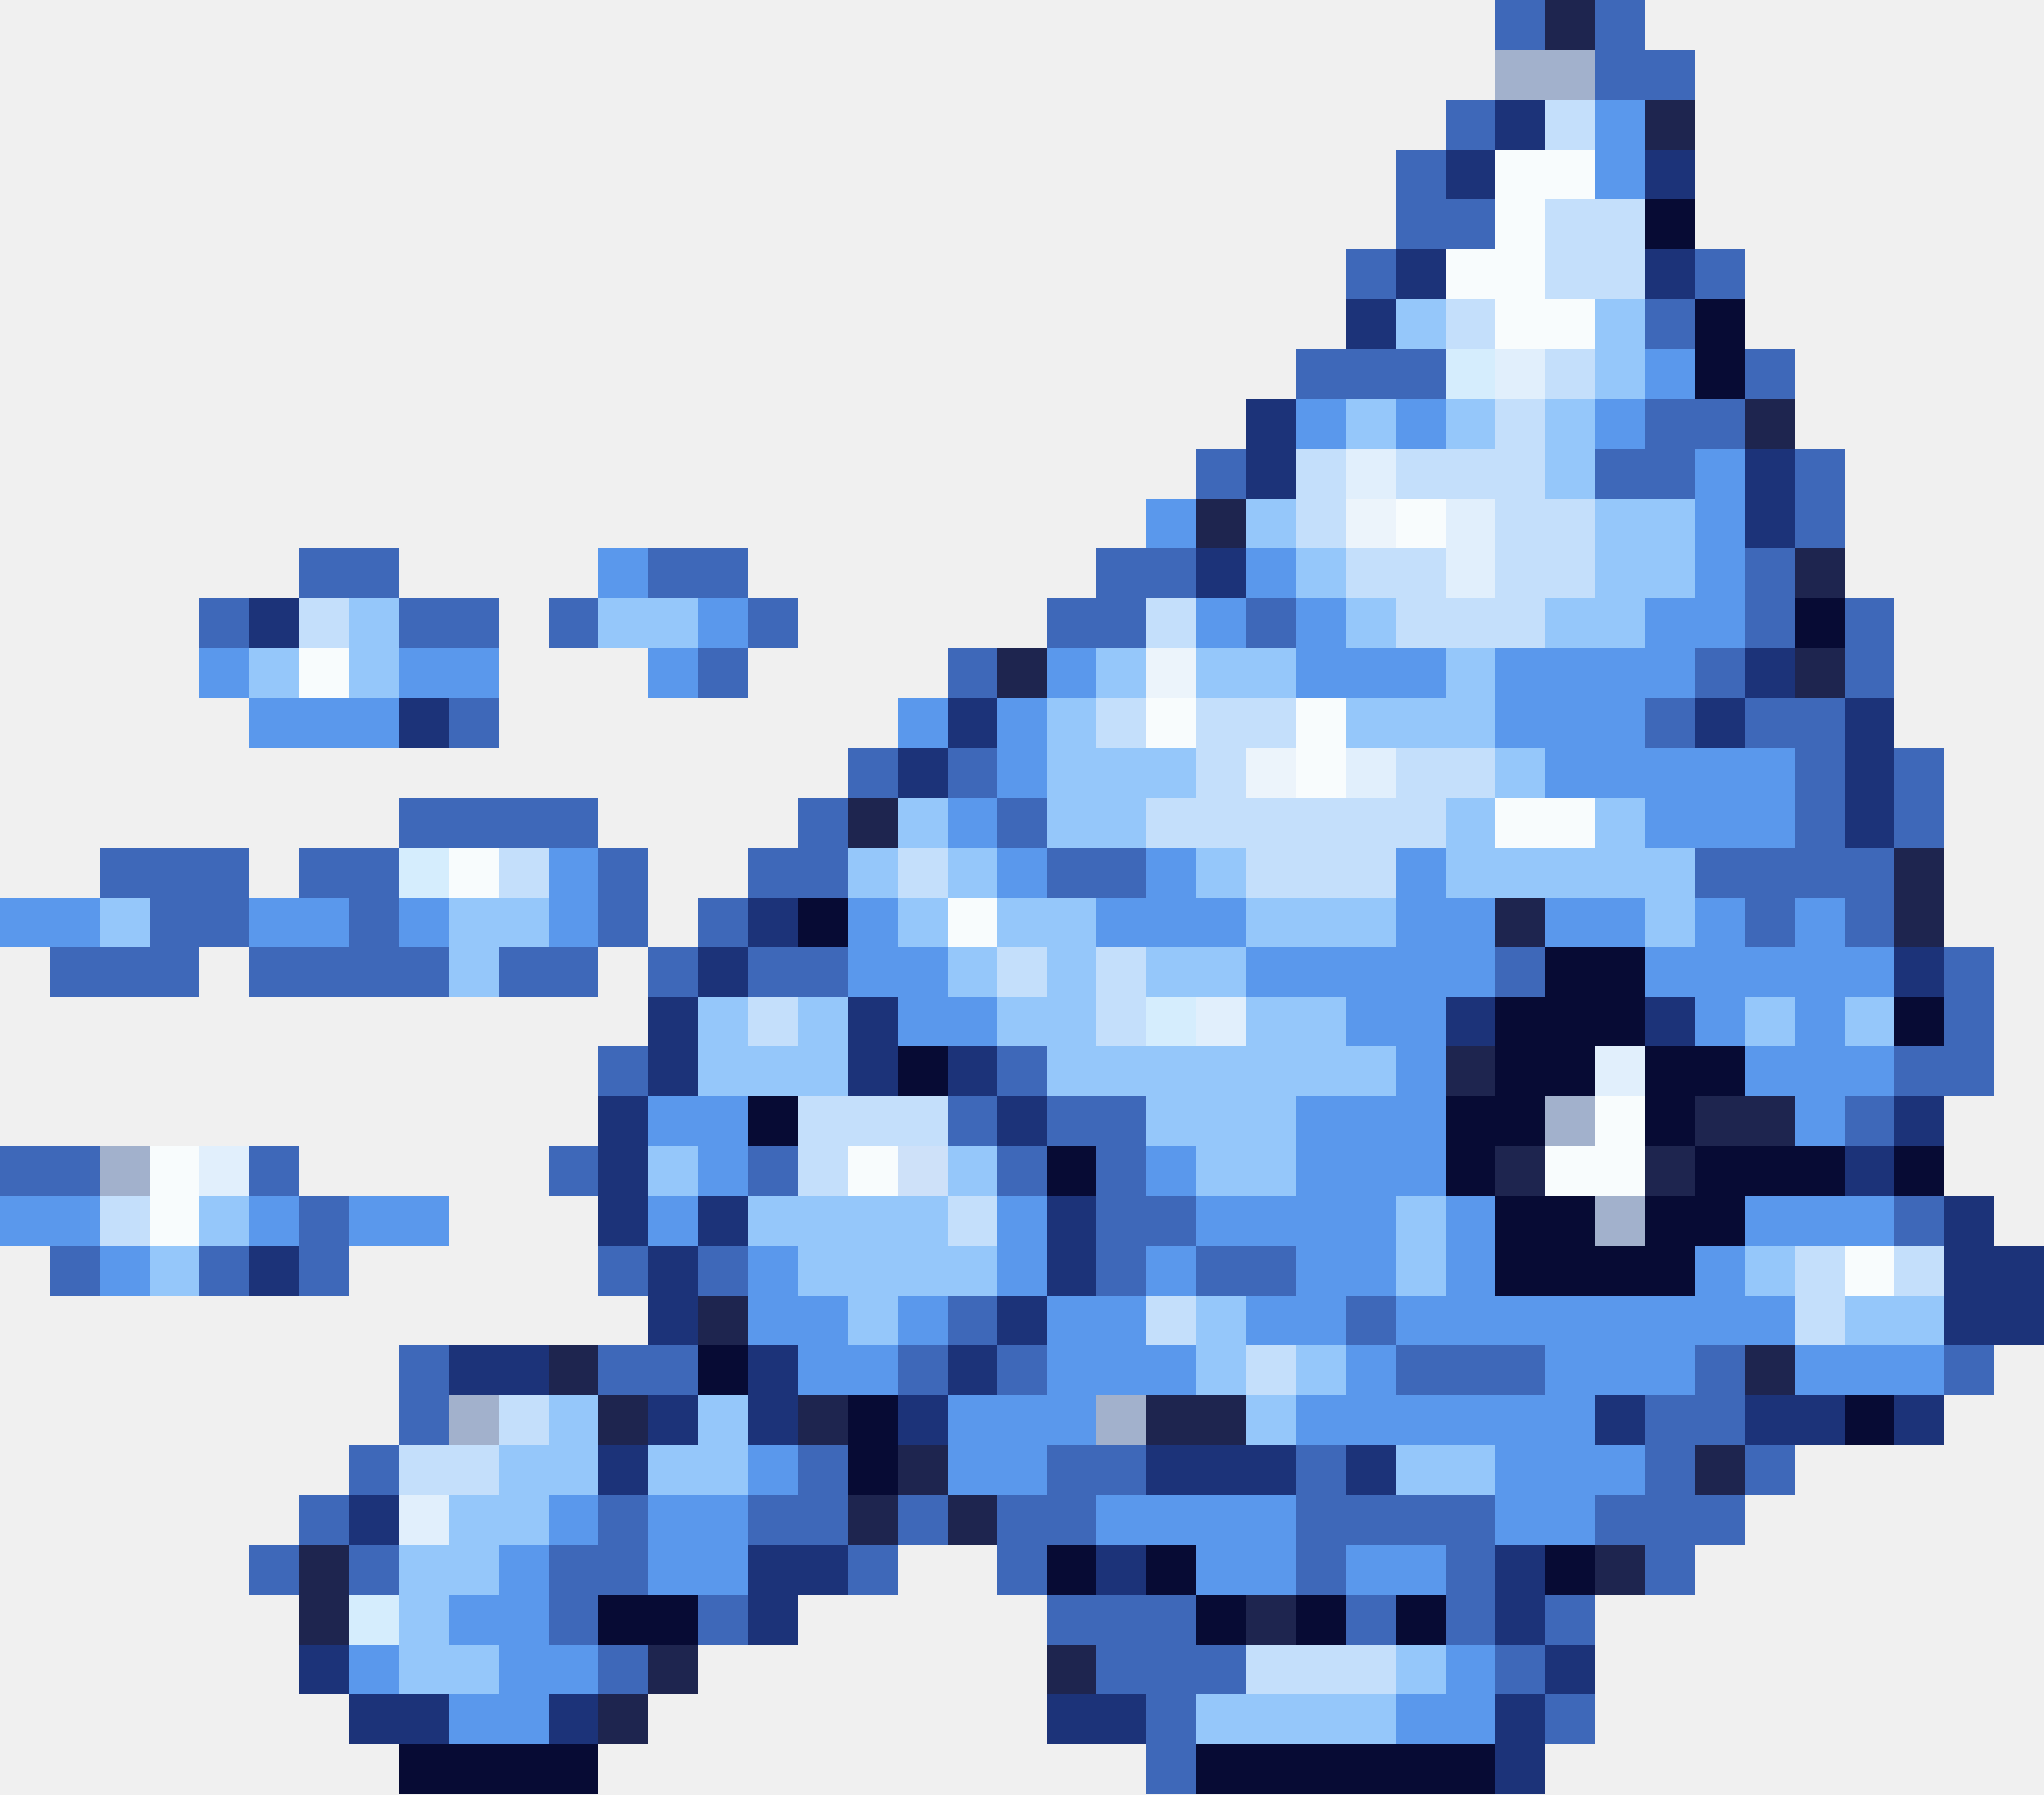
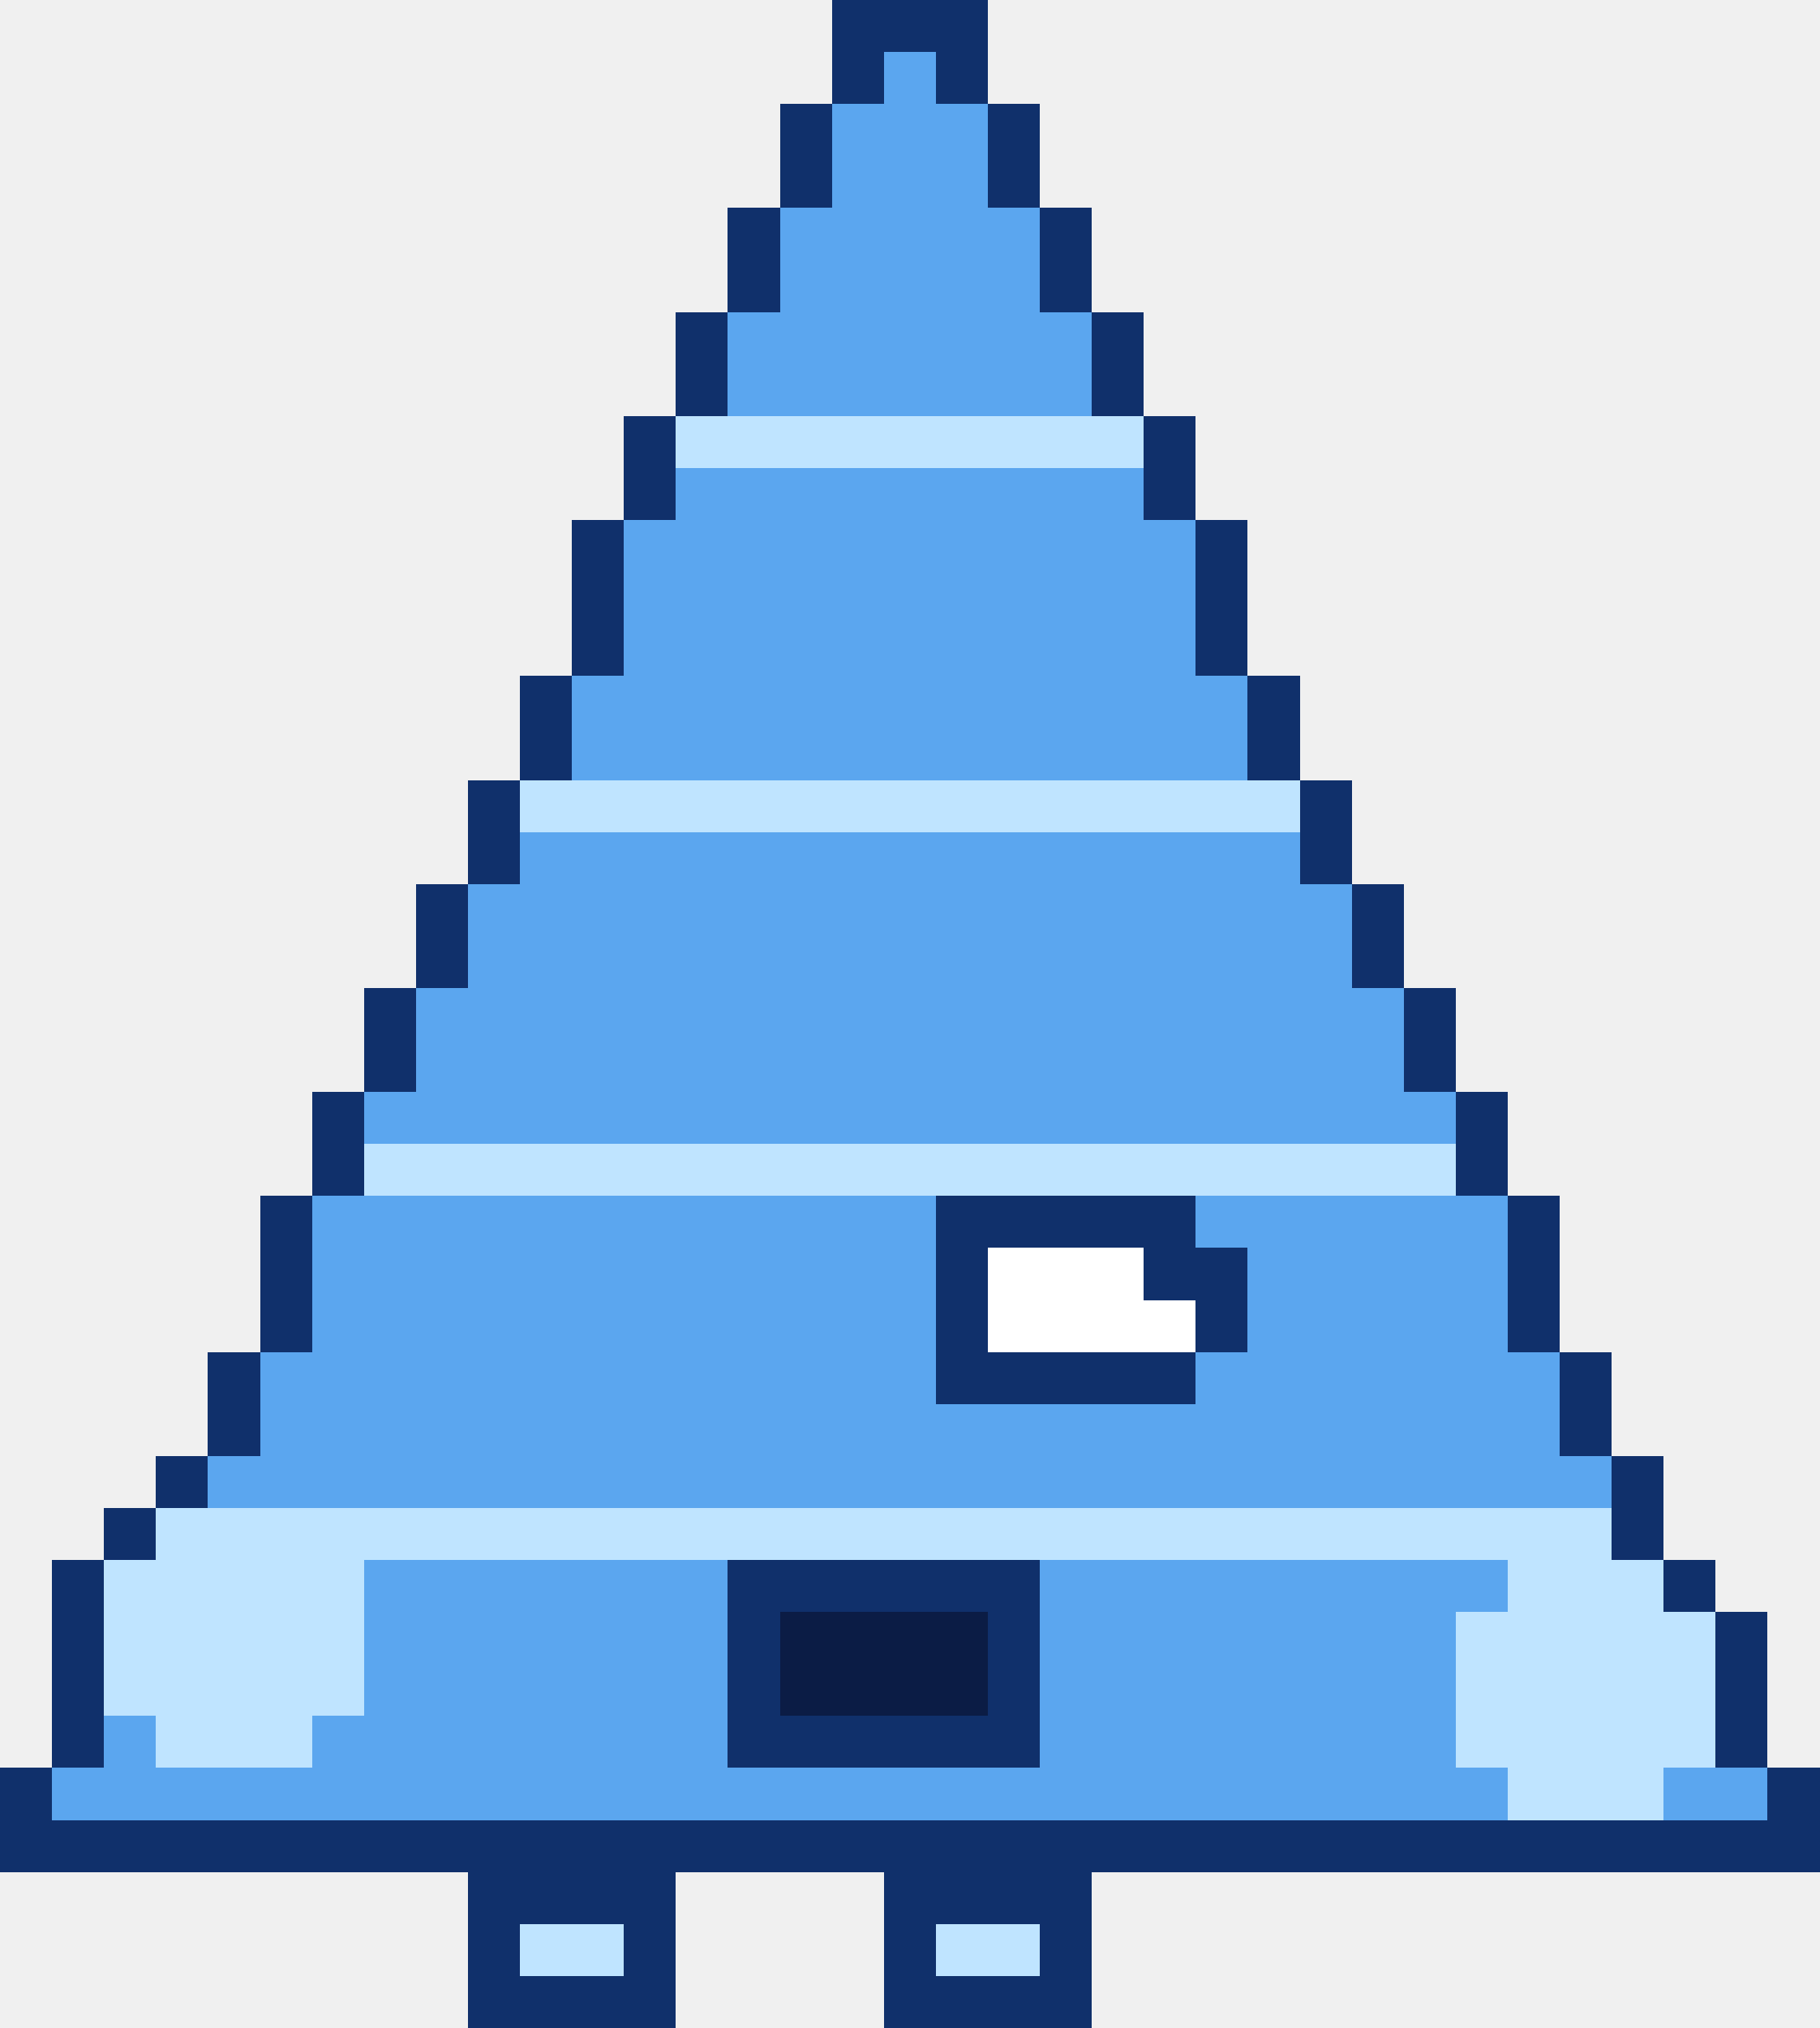
- <svg xmlns="http://www.w3.org/2000/svg" width="41" height="36" viewBox="0 0 41 36" shape-rendering="crispEdges">
-   <rect x="30" y="0" width="1" height="1" fill="#3e68b9" />
-   <rect x="31" y="0" width="1" height="1" fill="#1e254f" />
-   <rect x="32" y="0" width="1" height="1" fill="#3e68b9" />
-   <rect x="30" y="1" width="2" height="1" fill="#a2b1cc" />
-   <rect x="32" y="1" width="2" height="1" fill="#3e68b9" />
-   <rect x="29" y="2" width="1" height="1" fill="#3e68b9" />
-   <rect x="30" y="2" width="1" height="1" fill="#1c3379" />
-   <rect x="31" y="2" width="1" height="1" fill="#c4dffb" />
-   <rect x="32" y="2" width="1" height="1" fill="#5a98ec" />
-   <rect x="33" y="2" width="1" height="1" fill="#1e254f" />
-   <rect x="28" y="3" width="1" height="1" fill="#3e68b9" />
-   <rect x="29" y="3" width="1" height="1" fill="#1c3379" />
-   <rect x="30" y="3" width="2" height="1" fill="#f8fcfd" />
-   <rect x="32" y="3" width="1" height="1" fill="#5a98ec" />
-   <rect x="33" y="3" width="1" height="1" fill="#1c3379" />
-   <rect x="28" y="4" width="2" height="1" fill="#3e68b9" />
-   <rect x="30" y="4" width="1" height="1" fill="#f8fcfd" />
-   <rect x="31" y="4" width="2" height="1" fill="#c4dffb" />
-   <rect x="33" y="4" width="1" height="1" fill="#070b34" />
-   <rect x="27" y="5" width="1" height="1" fill="#3e68b9" />
-   <rect x="28" y="5" width="1" height="1" fill="#1c3379" />
-   <rect x="29" y="5" width="2" height="1" fill="#f8fcfd" />
-   <rect x="31" y="5" width="2" height="1" fill="#c4dffb" />
-   <rect x="33" y="5" width="1" height="1" fill="#1c3379" />
-   <rect x="34" y="5" width="1" height="1" fill="#3e68b9" />
-   <rect x="27" y="6" width="1" height="1" fill="#1c3379" />
-   <rect x="28" y="6" width="1" height="1" fill="#95c7fa" />
-   <rect x="29" y="6" width="1" height="1" fill="#c4dffb" />
-   <rect x="30" y="6" width="2" height="1" fill="#f8fcfd" />
-   <rect x="32" y="6" width="1" height="1" fill="#95c7fa" />
-   <rect x="33" y="6" width="1" height="1" fill="#3e68b9" />
-   <rect x="34" y="6" width="1" height="1" fill="#070b34" />
-   <rect x="26" y="7" width="3" height="1" fill="#3e68b9" />
-   <rect x="29" y="7" width="1" height="1" fill="#d5edfd" />
-   <rect x="30" y="7" width="1" height="1" fill="#e1effc" />
-   <rect x="31" y="7" width="1" height="1" fill="#c4dffb" />
-   <rect x="32" y="7" width="1" height="1" fill="#95c7fa" />
-   <rect x="33" y="7" width="1" height="1" fill="#5a98ec" />
-   <rect x="34" y="7" width="1" height="1" fill="#070b34" />
-   <rect x="35" y="7" width="1" height="1" fill="#3e68b9" />
-   <rect x="25" y="8" width="1" height="1" fill="#1c3379" />
-   <rect x="26" y="8" width="1" height="1" fill="#5a98ec" />
-   <rect x="27" y="8" width="1" height="1" fill="#95c7fa" />
-   <rect x="28" y="8" width="1" height="1" fill="#5a98ec" />
-   <rect x="29" y="8" width="1" height="1" fill="#95c7fa" />
-   <rect x="30" y="8" width="1" height="1" fill="#c4dffb" />
-   <rect x="31" y="8" width="1" height="1" fill="#95c7fa" />
-   <rect x="32" y="8" width="1" height="1" fill="#5a98ec" />
-   <rect x="33" y="8" width="2" height="1" fill="#3e68b9" />
-   <rect x="35" y="8" width="1" height="1" fill="#1e254f" />
-   <rect x="24" y="9" width="1" height="1" fill="#3e68b9" />
-   <rect x="25" y="9" width="1" height="1" fill="#1c3379" />
-   <rect x="26" y="9" width="1" height="1" fill="#c4dffb" />
-   <rect x="27" y="9" width="1" height="1" fill="#e1effc" />
-   <rect x="28" y="9" width="3" height="1" fill="#c4dffb" />
-   <rect x="31" y="9" width="1" height="1" fill="#95c7fa" />
-   <rect x="32" y="9" width="2" height="1" fill="#3e68b9" />
-   <rect x="34" y="9" width="1" height="1" fill="#5a98ec" />
-   <rect x="35" y="9" width="1" height="1" fill="#1c3379" />
-   <rect x="36" y="9" width="1" height="1" fill="#3e68b9" />
-   <rect x="23" y="10" width="1" height="1" fill="#5a98ec" />
-   <rect x="24" y="10" width="1" height="1" fill="#1e254f" />
-   <rect x="25" y="10" width="1" height="1" fill="#95c7fa" />
-   <rect x="26" y="10" width="1" height="1" fill="#c4dffb" />
-   <rect x="27" y="10" width="1" height="1" fill="#ecf4fb" />
-   <rect x="28" y="10" width="1" height="1" fill="#f8fcfd" />
-   <rect x="29" y="10" width="1" height="1" fill="#e1effc" />
-   <rect x="30" y="10" width="2" height="1" fill="#c4dffb" />
-   <rect x="32" y="10" width="2" height="1" fill="#95c7fa" />
-   <rect x="34" y="10" width="1" height="1" fill="#5a98ec" />
-   <rect x="35" y="10" width="1" height="1" fill="#1c3379" />
-   <rect x="36" y="10" width="1" height="1" fill="#3e68b9" />
-   <rect x="6" y="11" width="2" height="1" fill="#3e68b9" />
-   <rect x="12" y="11" width="1" height="1" fill="#5a98ec" />
-   <rect x="13" y="11" width="2" height="1" fill="#3e68b9" />
-   <rect x="22" y="11" width="2" height="1" fill="#3e68b9" />
-   <rect x="24" y="11" width="1" height="1" fill="#1c3379" />
-   <rect x="25" y="11" width="1" height="1" fill="#5a98ec" />
-   <rect x="26" y="11" width="1" height="1" fill="#95c7fa" />
-   <rect x="27" y="11" width="2" height="1" fill="#c4dffb" />
-   <rect x="29" y="11" width="1" height="1" fill="#e1effc" />
-   <rect x="30" y="11" width="2" height="1" fill="#c4dffb" />
-   <rect x="32" y="11" width="2" height="1" fill="#95c7fa" />
-   <rect x="34" y="11" width="1" height="1" fill="#5a98ec" />
-   <rect x="35" y="11" width="1" height="1" fill="#3e68b9" />
-   <rect x="36" y="11" width="1" height="1" fill="#1e254f" />
-   <rect x="4" y="12" width="1" height="1" fill="#3e68b9" />
-   <rect x="5" y="12" width="1" height="1" fill="#1c3379" />
-   <rect x="6" y="12" width="1" height="1" fill="#c4dffb" />
-   <rect x="7" y="12" width="1" height="1" fill="#95c7fa" />
-   <rect x="8" y="12" width="2" height="1" fill="#3e68b9" />
-   <rect x="11" y="12" width="1" height="1" fill="#3e68b9" />
-   <rect x="12" y="12" width="2" height="1" fill="#95c7fa" />
-   <rect x="14" y="12" width="1" height="1" fill="#5a98ec" />
-   <rect x="15" y="12" width="1" height="1" fill="#3e68b9" />
-   <rect x="21" y="12" width="2" height="1" fill="#3e68b9" />
-   <rect x="23" y="12" width="1" height="1" fill="#c4dffb" />
-   <rect x="24" y="12" width="1" height="1" fill="#5a98ec" />
-   <rect x="25" y="12" width="1" height="1" fill="#3e68b9" />
-   <rect x="26" y="12" width="1" height="1" fill="#5a98ec" />
-   <rect x="27" y="12" width="1" height="1" fill="#95c7fa" />
-   <rect x="28" y="12" width="3" height="1" fill="#c4dffb" />
-   <rect x="31" y="12" width="2" height="1" fill="#95c7fa" />
-   <rect x="33" y="12" width="2" height="1" fill="#5a98ec" />
-   <rect x="35" y="12" width="1" height="1" fill="#3e68b9" />
-   <rect x="36" y="12" width="1" height="1" fill="#070b34" />
-   <rect x="37" y="12" width="1" height="1" fill="#3e68b9" />
-   <rect x="4" y="13" width="1" height="1" fill="#5a98ec" />
-   <rect x="5" y="13" width="1" height="1" fill="#95c7fa" />
-   <rect x="6" y="13" width="1" height="1" fill="#f8fcfd" />
-   <rect x="7" y="13" width="1" height="1" fill="#95c7fa" />
-   <rect x="8" y="13" width="2" height="1" fill="#5a98ec" />
-   <rect x="13" y="13" width="1" height="1" fill="#5a98ec" />
-   <rect x="14" y="13" width="1" height="1" fill="#3e68b9" />
-   <rect x="19" y="13" width="1" height="1" fill="#3e68b9" />
-   <rect x="20" y="13" width="1" height="1" fill="#1e254f" />
-   <rect x="21" y="13" width="1" height="1" fill="#5a98ec" />
-   <rect x="22" y="13" width="1" height="1" fill="#95c7fa" />
-   <rect x="23" y="13" width="1" height="1" fill="#ecf4fb" />
-   <rect x="24" y="13" width="2" height="1" fill="#95c7fa" />
-   <rect x="26" y="13" width="3" height="1" fill="#5a98ec" />
-   <rect x="29" y="13" width="1" height="1" fill="#95c7fa" />
-   <rect x="30" y="13" width="4" height="1" fill="#5a98ec" />
-   <rect x="34" y="13" width="1" height="1" fill="#3e68b9" />
-   <rect x="35" y="13" width="1" height="1" fill="#1c3379" />
-   <rect x="36" y="13" width="1" height="1" fill="#1e254f" />
-   <rect x="37" y="13" width="1" height="1" fill="#3e68b9" />
-   <rect x="5" y="14" width="3" height="1" fill="#5a98ec" />
-   <rect x="8" y="14" width="1" height="1" fill="#1c3379" />
-   <rect x="9" y="14" width="1" height="1" fill="#3e68b9" />
-   <rect x="18" y="14" width="1" height="1" fill="#5a98ec" />
-   <rect x="19" y="14" width="1" height="1" fill="#1c3379" />
-   <rect x="20" y="14" width="1" height="1" fill="#5a98ec" />
-   <rect x="21" y="14" width="1" height="1" fill="#95c7fa" />
-   <rect x="22" y="14" width="1" height="1" fill="#c4dffb" />
-   <rect x="23" y="14" width="1" height="1" fill="#f8fcfd" />
-   <rect x="24" y="14" width="2" height="1" fill="#c4dffb" />
-   <rect x="26" y="14" width="1" height="1" fill="#f8fcfd" />
-   <rect x="27" y="14" width="3" height="1" fill="#95c7fa" />
-   <rect x="30" y="14" width="3" height="1" fill="#5a98ec" />
-   <rect x="33" y="14" width="1" height="1" fill="#3e68b9" />
-   <rect x="34" y="14" width="1" height="1" fill="#1c3379" />
-   <rect x="35" y="14" width="2" height="1" fill="#3e68b9" />
-   <rect x="37" y="14" width="1" height="1" fill="#1c3379" />
-   <rect x="17" y="15" width="1" height="1" fill="#3e68b9" />
-   <rect x="18" y="15" width="1" height="1" fill="#1c3379" />
-   <rect x="19" y="15" width="1" height="1" fill="#3e68b9" />
-   <rect x="20" y="15" width="1" height="1" fill="#5a98ec" />
-   <rect x="21" y="15" width="3" height="1" fill="#95c7fa" />
-   <rect x="24" y="15" width="1" height="1" fill="#c4dffb" />
-   <rect x="25" y="15" width="1" height="1" fill="#ecf4fb" />
-   <rect x="26" y="15" width="1" height="1" fill="#f8fcfd" />
-   <rect x="27" y="15" width="1" height="1" fill="#e1effc" />
-   <rect x="28" y="15" width="2" height="1" fill="#c4dffb" />
-   <rect x="30" y="15" width="1" height="1" fill="#95c7fa" />
-   <rect x="31" y="15" width="5" height="1" fill="#5a98ec" />
-   <rect x="36" y="15" width="1" height="1" fill="#3e68b9" />
-   <rect x="37" y="15" width="1" height="1" fill="#1c3379" />
-   <rect x="38" y="15" width="1" height="1" fill="#3e68b9" />
-   <rect x="8" y="16" width="4" height="1" fill="#3e68b9" />
-   <rect x="16" y="16" width="1" height="1" fill="#3e68b9" />
-   <rect x="17" y="16" width="1" height="1" fill="#1e254f" />
-   <rect x="18" y="16" width="1" height="1" fill="#95c7fa" />
-   <rect x="19" y="16" width="1" height="1" fill="#5a98ec" />
-   <rect x="20" y="16" width="1" height="1" fill="#3e68b9" />
-   <rect x="21" y="16" width="2" height="1" fill="#95c7fa" />
-   <rect x="23" y="16" width="6" height="1" fill="#c4dffb" />
-   <rect x="29" y="16" width="1" height="1" fill="#95c7fa" />
-   <rect x="30" y="16" width="2" height="1" fill="#f8fcfd" />
-   <rect x="32" y="16" width="1" height="1" fill="#95c7fa" />
-   <rect x="33" y="16" width="3" height="1" fill="#5a98ec" />
-   <rect x="36" y="16" width="1" height="1" fill="#3e68b9" />
-   <rect x="37" y="16" width="1" height="1" fill="#1c3379" />
-   <rect x="38" y="16" width="1" height="1" fill="#3e68b9" />
-   <rect x="2" y="17" width="3" height="1" fill="#3e68b9" />
-   <rect x="6" y="17" width="2" height="1" fill="#3e68b9" />
-   <rect x="8" y="17" width="1" height="1" fill="#d5edfd" />
-   <rect x="9" y="17" width="1" height="1" fill="#f8fcfd" />
-   <rect x="10" y="17" width="1" height="1" fill="#c4dffb" />
-   <rect x="11" y="17" width="1" height="1" fill="#5a98ec" />
-   <rect x="12" y="17" width="1" height="1" fill="#3e68b9" />
-   <rect x="15" y="17" width="2" height="1" fill="#3e68b9" />
-   <rect x="17" y="17" width="1" height="1" fill="#95c7fa" />
-   <rect x="18" y="17" width="1" height="1" fill="#c4dffb" />
-   <rect x="19" y="17" width="1" height="1" fill="#95c7fa" />
-   <rect x="20" y="17" width="1" height="1" fill="#5a98ec" />
-   <rect x="21" y="17" width="2" height="1" fill="#3e68b9" />
-   <rect x="23" y="17" width="1" height="1" fill="#5a98ec" />
-   <rect x="24" y="17" width="1" height="1" fill="#95c7fa" />
-   <rect x="25" y="17" width="3" height="1" fill="#c4dffb" />
-   <rect x="28" y="17" width="1" height="1" fill="#5a98ec" />
-   <rect x="29" y="17" width="5" height="1" fill="#95c7fa" />
-   <rect x="34" y="17" width="4" height="1" fill="#3e68b9" />
-   <rect x="38" y="17" width="1" height="1" fill="#1e254f" />
-   <rect x="0" y="18" width="2" height="1" fill="#5a98ec" />
-   <rect x="2" y="18" width="1" height="1" fill="#95c7fa" />
-   <rect x="3" y="18" width="2" height="1" fill="#3e68b9" />
-   <rect x="5" y="18" width="2" height="1" fill="#5a98ec" />
-   <rect x="7" y="18" width="1" height="1" fill="#3e68b9" />
-   <rect x="8" y="18" width="1" height="1" fill="#5a98ec" />
-   <rect x="9" y="18" width="2" height="1" fill="#95c7fa" />
-   <rect x="11" y="18" width="1" height="1" fill="#5a98ec" />
-   <rect x="12" y="18" width="1" height="1" fill="#3e68b9" />
-   <rect x="14" y="18" width="1" height="1" fill="#3e68b9" />
-   <rect x="15" y="18" width="1" height="1" fill="#1c3379" />
-   <rect x="16" y="18" width="1" height="1" fill="#070b34" />
-   <rect x="17" y="18" width="1" height="1" fill="#5a98ec" />
-   <rect x="18" y="18" width="1" height="1" fill="#95c7fa" />
-   <rect x="19" y="18" width="1" height="1" fill="#f8fcfd" />
-   <rect x="20" y="18" width="2" height="1" fill="#95c7fa" />
-   <rect x="22" y="18" width="3" height="1" fill="#5a98ec" />
-   <rect x="25" y="18" width="3" height="1" fill="#95c7fa" />
-   <rect x="28" y="18" width="2" height="1" fill="#5a98ec" />
-   <rect x="30" y="18" width="1" height="1" fill="#1e254f" />
-   <rect x="31" y="18" width="2" height="1" fill="#5a98ec" />
-   <rect x="33" y="18" width="1" height="1" fill="#95c7fa" />
-   <rect x="34" y="18" width="1" height="1" fill="#5a98ec" />
-   <rect x="35" y="18" width="1" height="1" fill="#3e68b9" />
-   <rect x="36" y="18" width="1" height="1" fill="#5a98ec" />
-   <rect x="37" y="18" width="1" height="1" fill="#3e68b9" />
-   <rect x="38" y="18" width="1" height="1" fill="#1e254f" />
-   <rect x="1" y="19" width="3" height="1" fill="#3e68b9" />
-   <rect x="5" y="19" width="4" height="1" fill="#3e68b9" />
-   <rect x="9" y="19" width="1" height="1" fill="#95c7fa" />
-   <rect x="10" y="19" width="2" height="1" fill="#3e68b9" />
-   <rect x="13" y="19" width="1" height="1" fill="#3e68b9" />
-   <rect x="14" y="19" width="1" height="1" fill="#1c3379" />
-   <rect x="15" y="19" width="2" height="1" fill="#3e68b9" />
-   <rect x="17" y="19" width="2" height="1" fill="#5a98ec" />
-   <rect x="19" y="19" width="1" height="1" fill="#95c7fa" />
-   <rect x="20" y="19" width="1" height="1" fill="#c4dffb" />
-   <rect x="21" y="19" width="1" height="1" fill="#95c7fa" />
-   <rect x="22" y="19" width="1" height="1" fill="#c4dffb" />
-   <rect x="23" y="19" width="2" height="1" fill="#95c7fa" />
-   <rect x="25" y="19" width="5" height="1" fill="#5a98ec" />
-   <rect x="30" y="19" width="1" height="1" fill="#3e68b9" />
-   <rect x="31" y="19" width="2" height="1" fill="#070b34" />
-   <rect x="33" y="19" width="5" height="1" fill="#5a98ec" />
-   <rect x="38" y="19" width="1" height="1" fill="#1c3379" />
-   <rect x="39" y="19" width="1" height="1" fill="#3e68b9" />
-   <rect x="13" y="20" width="1" height="1" fill="#1c3379" />
-   <rect x="14" y="20" width="1" height="1" fill="#95c7fa" />
-   <rect x="15" y="20" width="1" height="1" fill="#c4dffb" />
-   <rect x="16" y="20" width="1" height="1" fill="#95c7fa" />
-   <rect x="17" y="20" width="1" height="1" fill="#1c3379" />
-   <rect x="18" y="20" width="2" height="1" fill="#5a98ec" />
-   <rect x="20" y="20" width="2" height="1" fill="#95c7fa" />
-   <rect x="22" y="20" width="1" height="1" fill="#c4dffb" />
-   <rect x="23" y="20" width="1" height="1" fill="#d5edfd" />
-   <rect x="24" y="20" width="1" height="1" fill="#e1effc" />
-   <rect x="25" y="20" width="2" height="1" fill="#95c7fa" />
-   <rect x="27" y="20" width="2" height="1" fill="#5a98ec" />
-   <rect x="29" y="20" width="1" height="1" fill="#1c3379" />
-   <rect x="30" y="20" width="3" height="1" fill="#070b34" />
-   <rect x="33" y="20" width="1" height="1" fill="#1c3379" />
-   <rect x="34" y="20" width="1" height="1" fill="#5a98ec" />
-   <rect x="35" y="20" width="1" height="1" fill="#95c7fa" />
-   <rect x="36" y="20" width="1" height="1" fill="#5a98ec" />
-   <rect x="37" y="20" width="1" height="1" fill="#95c7fa" />
-   <rect x="38" y="20" width="1" height="1" fill="#070b34" />
-   <rect x="39" y="20" width="1" height="1" fill="#3e68b9" />
-   <rect x="12" y="21" width="1" height="1" fill="#3e68b9" />
-   <rect x="13" y="21" width="1" height="1" fill="#1c3379" />
-   <rect x="14" y="21" width="3" height="1" fill="#95c7fa" />
-   <rect x="17" y="21" width="1" height="1" fill="#1c3379" />
-   <rect x="18" y="21" width="1" height="1" fill="#070b34" />
-   <rect x="19" y="21" width="1" height="1" fill="#1c3379" />
-   <rect x="20" y="21" width="1" height="1" fill="#3e68b9" />
-   <rect x="21" y="21" width="7" height="1" fill="#95c7fa" />
-   <rect x="28" y="21" width="1" height="1" fill="#5a98ec" />
-   <rect x="29" y="21" width="1" height="1" fill="#1e254f" />
-   <rect x="30" y="21" width="2" height="1" fill="#070b34" />
-   <rect x="32" y="21" width="1" height="1" fill="#e1effc" />
-   <rect x="33" y="21" width="2" height="1" fill="#070b34" />
-   <rect x="35" y="21" width="3" height="1" fill="#5a98ec" />
-   <rect x="38" y="21" width="2" height="1" fill="#3e68b9" />
-   <rect x="12" y="22" width="1" height="1" fill="#1c3379" />
-   <rect x="13" y="22" width="2" height="1" fill="#5a98ec" />
-   <rect x="15" y="22" width="1" height="1" fill="#070b34" />
-   <rect x="16" y="22" width="3" height="1" fill="#c4dffb" />
-   <rect x="19" y="22" width="1" height="1" fill="#3e68b9" />
-   <rect x="20" y="22" width="1" height="1" fill="#1c3379" />
-   <rect x="21" y="22" width="2" height="1" fill="#3e68b9" />
-   <rect x="23" y="22" width="3" height="1" fill="#95c7fa" />
-   <rect x="26" y="22" width="3" height="1" fill="#5a98ec" />
-   <rect x="29" y="22" width="2" height="1" fill="#070b34" />
-   <rect x="31" y="22" width="1" height="1" fill="#a2b1cc" />
-   <rect x="32" y="22" width="1" height="1" fill="#f8fcfd" />
-   <rect x="33" y="22" width="1" height="1" fill="#070b34" />
-   <rect x="34" y="22" width="2" height="1" fill="#1e254f" />
-   <rect x="36" y="22" width="1" height="1" fill="#5a98ec" />
-   <rect x="37" y="22" width="1" height="1" fill="#3e68b9" />
-   <rect x="38" y="22" width="1" height="1" fill="#1c3379" />
-   <rect x="0" y="23" width="2" height="1" fill="#3e68b9" />
-   <rect x="2" y="23" width="1" height="1" fill="#a2b1cc" />
-   <rect x="3" y="23" width="1" height="1" fill="#f8fcfd" />
-   <rect x="4" y="23" width="1" height="1" fill="#e1effc" />
-   <rect x="5" y="23" width="1" height="1" fill="#3e68b9" />
-   <rect x="11" y="23" width="1" height="1" fill="#3e68b9" />
-   <rect x="12" y="23" width="1" height="1" fill="#1c3379" />
-   <rect x="13" y="23" width="1" height="1" fill="#95c7fa" />
-   <rect x="14" y="23" width="1" height="1" fill="#5a98ec" />
-   <rect x="15" y="23" width="1" height="1" fill="#3e68b9" />
-   <rect x="16" y="23" width="1" height="1" fill="#c4dffb" />
-   <rect x="17" y="23" width="1" height="1" fill="#f8fcfd" />
-   <rect x="18" y="23" width="1" height="1" fill="#cee1f9" />
-   <rect x="19" y="23" width="1" height="1" fill="#95c7fa" />
-   <rect x="20" y="23" width="1" height="1" fill="#3e68b9" />
-   <rect x="21" y="23" width="1" height="1" fill="#070b34" />
-   <rect x="22" y="23" width="1" height="1" fill="#3e68b9" />
-   <rect x="23" y="23" width="1" height="1" fill="#5a98ec" />
-   <rect x="24" y="23" width="2" height="1" fill="#95c7fa" />
-   <rect x="26" y="23" width="3" height="1" fill="#5a98ec" />
-   <rect x="29" y="23" width="1" height="1" fill="#070b34" />
-   <rect x="30" y="23" width="1" height="1" fill="#1e254f" />
-   <rect x="31" y="23" width="2" height="1" fill="#f8fcfd" />
-   <rect x="33" y="23" width="1" height="1" fill="#1e254f" />
-   <rect x="34" y="23" width="3" height="1" fill="#070b34" />
-   <rect x="37" y="23" width="1" height="1" fill="#1c3379" />
-   <rect x="38" y="23" width="1" height="1" fill="#070b34" />
-   <rect x="0" y="24" width="2" height="1" fill="#5a98ec" />
-   <rect x="2" y="24" width="1" height="1" fill="#c4dffb" />
-   <rect x="3" y="24" width="1" height="1" fill="#f8fcfd" />
-   <rect x="4" y="24" width="1" height="1" fill="#95c7fa" />
-   <rect x="5" y="24" width="1" height="1" fill="#5a98ec" />
-   <rect x="6" y="24" width="1" height="1" fill="#3e68b9" />
-   <rect x="7" y="24" width="2" height="1" fill="#5a98ec" />
-   <rect x="12" y="24" width="1" height="1" fill="#1c3379" />
-   <rect x="13" y="24" width="1" height="1" fill="#5a98ec" />
-   <rect x="14" y="24" width="1" height="1" fill="#1c3379" />
-   <rect x="15" y="24" width="4" height="1" fill="#95c7fa" />
-   <rect x="19" y="24" width="1" height="1" fill="#c4dffb" />
-   <rect x="20" y="24" width="1" height="1" fill="#5a98ec" />
-   <rect x="21" y="24" width="1" height="1" fill="#1c3379" />
-   <rect x="22" y="24" width="2" height="1" fill="#3e68b9" />
-   <rect x="24" y="24" width="4" height="1" fill="#5a98ec" />
-   <rect x="28" y="24" width="1" height="1" fill="#95c7fa" />
-   <rect x="29" y="24" width="1" height="1" fill="#5a98ec" />
-   <rect x="30" y="24" width="2" height="1" fill="#070b34" />
-   <rect x="32" y="24" width="1" height="1" fill="#a2b1cc" />
-   <rect x="33" y="24" width="2" height="1" fill="#070b34" />
-   <rect x="35" y="24" width="3" height="1" fill="#5a98ec" />
-   <rect x="38" y="24" width="1" height="1" fill="#3e68b9" />
-   <rect x="39" y="24" width="1" height="1" fill="#1c3379" />
-   <rect x="1" y="25" width="1" height="1" fill="#3e68b9" />
-   <rect x="2" y="25" width="1" height="1" fill="#5a98ec" />
-   <rect x="3" y="25" width="1" height="1" fill="#95c7fa" />
-   <rect x="4" y="25" width="1" height="1" fill="#3e68b9" />
-   <rect x="5" y="25" width="1" height="1" fill="#1c3379" />
-   <rect x="6" y="25" width="1" height="1" fill="#3e68b9" />
-   <rect x="12" y="25" width="1" height="1" fill="#3e68b9" />
-   <rect x="13" y="25" width="1" height="1" fill="#1c3379" />
-   <rect x="14" y="25" width="1" height="1" fill="#3e68b9" />
-   <rect x="15" y="25" width="1" height="1" fill="#5a98ec" />
-   <rect x="16" y="25" width="4" height="1" fill="#95c7fa" />
-   <rect x="20" y="25" width="1" height="1" fill="#5a98ec" />
-   <rect x="21" y="25" width="1" height="1" fill="#1c3379" />
-   <rect x="22" y="25" width="1" height="1" fill="#3e68b9" />
-   <rect x="23" y="25" width="1" height="1" fill="#5a98ec" />
-   <rect x="24" y="25" width="2" height="1" fill="#3e68b9" />
-   <rect x="26" y="25" width="2" height="1" fill="#5a98ec" />
-   <rect x="28" y="25" width="1" height="1" fill="#95c7fa" />
-   <rect x="29" y="25" width="1" height="1" fill="#5a98ec" />
-   <rect x="30" y="25" width="4" height="1" fill="#070b34" />
-   <rect x="34" y="25" width="1" height="1" fill="#5a98ec" />
-   <rect x="35" y="25" width="1" height="1" fill="#95c7fa" />
-   <rect x="36" y="25" width="1" height="1" fill="#c4dffb" />
-   <rect x="37" y="25" width="1" height="1" fill="#f8fcfd" />
-   <rect x="38" y="25" width="1" height="1" fill="#c4dffb" />
-   <rect x="39" y="25" width="2" height="1" fill="#1c3379" />
-   <rect x="13" y="26" width="1" height="1" fill="#1c3379" />
-   <rect x="14" y="26" width="1" height="1" fill="#1e254f" />
-   <rect x="15" y="26" width="2" height="1" fill="#5a98ec" />
-   <rect x="17" y="26" width="1" height="1" fill="#95c7fa" />
-   <rect x="18" y="26" width="1" height="1" fill="#5a98ec" />
-   <rect x="19" y="26" width="1" height="1" fill="#3e68b9" />
-   <rect x="20" y="26" width="1" height="1" fill="#1c3379" />
-   <rect x="21" y="26" width="2" height="1" fill="#5a98ec" />
-   <rect x="23" y="26" width="1" height="1" fill="#c4dffb" />
-   <rect x="24" y="26" width="1" height="1" fill="#95c7fa" />
-   <rect x="25" y="26" width="2" height="1" fill="#5a98ec" />
-   <rect x="27" y="26" width="1" height="1" fill="#3e68b9" />
-   <rect x="28" y="26" width="8" height="1" fill="#5a98ec" />
-   <rect x="36" y="26" width="1" height="1" fill="#c4dffb" />
-   <rect x="37" y="26" width="2" height="1" fill="#95c7fa" />
-   <rect x="39" y="26" width="2" height="1" fill="#1c3379" />
-   <rect x="8" y="27" width="1" height="1" fill="#3e68b9" />
-   <rect x="9" y="27" width="2" height="1" fill="#1c3379" />
-   <rect x="11" y="27" width="1" height="1" fill="#1e254f" />
-   <rect x="12" y="27" width="2" height="1" fill="#3e68b9" />
-   <rect x="14" y="27" width="1" height="1" fill="#070b34" />
-   <rect x="15" y="27" width="1" height="1" fill="#1c3379" />
-   <rect x="16" y="27" width="2" height="1" fill="#5a98ec" />
-   <rect x="18" y="27" width="1" height="1" fill="#3e68b9" />
-   <rect x="19" y="27" width="1" height="1" fill="#1c3379" />
-   <rect x="20" y="27" width="1" height="1" fill="#3e68b9" />
-   <rect x="21" y="27" width="3" height="1" fill="#5a98ec" />
-   <rect x="24" y="27" width="1" height="1" fill="#95c7fa" />
-   <rect x="25" y="27" width="1" height="1" fill="#c4dffb" />
-   <rect x="26" y="27" width="1" height="1" fill="#95c7fa" />
-   <rect x="27" y="27" width="1" height="1" fill="#5a98ec" />
-   <rect x="28" y="27" width="3" height="1" fill="#3e68b9" />
-   <rect x="31" y="27" width="3" height="1" fill="#5a98ec" />
-   <rect x="34" y="27" width="1" height="1" fill="#3e68b9" />
-   <rect x="35" y="27" width="1" height="1" fill="#1e254f" />
-   <rect x="36" y="27" width="3" height="1" fill="#5a98ec" />
-   <rect x="39" y="27" width="1" height="1" fill="#3e68b9" />
-   <rect x="8" y="28" width="1" height="1" fill="#3e68b9" />
-   <rect x="9" y="28" width="1" height="1" fill="#a2b1cc" />
-   <rect x="10" y="28" width="1" height="1" fill="#c4dffb" />
-   <rect x="11" y="28" width="1" height="1" fill="#95c7fa" />
-   <rect x="12" y="28" width="1" height="1" fill="#1e254f" />
-   <rect x="13" y="28" width="1" height="1" fill="#1c3379" />
-   <rect x="14" y="28" width="1" height="1" fill="#95c7fa" />
-   <rect x="15" y="28" width="1" height="1" fill="#1c3379" />
-   <rect x="16" y="28" width="1" height="1" fill="#1e254f" />
-   <rect x="17" y="28" width="1" height="1" fill="#070b34" />
-   <rect x="18" y="28" width="1" height="1" fill="#1c3379" />
-   <rect x="19" y="28" width="3" height="1" fill="#5a98ec" />
-   <rect x="22" y="28" width="1" height="1" fill="#a2b1cc" />
-   <rect x="23" y="28" width="2" height="1" fill="#1e254f" />
-   <rect x="25" y="28" width="1" height="1" fill="#95c7fa" />
-   <rect x="26" y="28" width="6" height="1" fill="#5a98ec" />
-   <rect x="32" y="28" width="1" height="1" fill="#1c3379" />
-   <rect x="33" y="28" width="2" height="1" fill="#3e68b9" />
-   <rect x="35" y="28" width="2" height="1" fill="#1c3379" />
-   <rect x="37" y="28" width="1" height="1" fill="#070b34" />
-   <rect x="38" y="28" width="1" height="1" fill="#1c3379" />
-   <rect x="7" y="29" width="1" height="1" fill="#3e68b9" />
-   <rect x="8" y="29" width="2" height="1" fill="#c4dffb" />
-   <rect x="10" y="29" width="2" height="1" fill="#95c7fa" />
-   <rect x="12" y="29" width="1" height="1" fill="#1c3379" />
-   <rect x="13" y="29" width="2" height="1" fill="#95c7fa" />
-   <rect x="15" y="29" width="1" height="1" fill="#5a98ec" />
-   <rect x="16" y="29" width="1" height="1" fill="#3e68b9" />
-   <rect x="17" y="29" width="1" height="1" fill="#070b34" />
-   <rect x="18" y="29" width="1" height="1" fill="#1e254f" />
-   <rect x="19" y="29" width="2" height="1" fill="#5a98ec" />
-   <rect x="21" y="29" width="2" height="1" fill="#3e68b9" />
-   <rect x="23" y="29" width="3" height="1" fill="#1c3379" />
-   <rect x="26" y="29" width="1" height="1" fill="#3e68b9" />
-   <rect x="27" y="29" width="1" height="1" fill="#1c3379" />
-   <rect x="28" y="29" width="2" height="1" fill="#95c7fa" />
-   <rect x="30" y="29" width="3" height="1" fill="#5a98ec" />
-   <rect x="33" y="29" width="1" height="1" fill="#3e68b9" />
-   <rect x="34" y="29" width="1" height="1" fill="#1e254f" />
-   <rect x="35" y="29" width="1" height="1" fill="#3e68b9" />
-   <rect x="6" y="30" width="1" height="1" fill="#3e68b9" />
-   <rect x="7" y="30" width="1" height="1" fill="#1c3379" />
-   <rect x="8" y="30" width="1" height="1" fill="#e1effc" />
-   <rect x="9" y="30" width="2" height="1" fill="#95c7fa" />
-   <rect x="11" y="30" width="1" height="1" fill="#5a98ec" />
-   <rect x="12" y="30" width="1" height="1" fill="#3e68b9" />
-   <rect x="13" y="30" width="2" height="1" fill="#5a98ec" />
-   <rect x="15" y="30" width="2" height="1" fill="#3e68b9" />
-   <rect x="17" y="30" width="1" height="1" fill="#1e254f" />
-   <rect x="18" y="30" width="1" height="1" fill="#3e68b9" />
-   <rect x="19" y="30" width="1" height="1" fill="#1e254f" />
-   <rect x="20" y="30" width="2" height="1" fill="#3e68b9" />
-   <rect x="22" y="30" width="4" height="1" fill="#5a98ec" />
-   <rect x="26" y="30" width="4" height="1" fill="#3e68b9" />
-   <rect x="30" y="30" width="2" height="1" fill="#5a98ec" />
-   <rect x="32" y="30" width="3" height="1" fill="#3e68b9" />
-   <rect x="5" y="31" width="1" height="1" fill="#3e68b9" />
-   <rect x="6" y="31" width="1" height="1" fill="#1e254f" />
-   <rect x="7" y="31" width="1" height="1" fill="#3e68b9" />
-   <rect x="8" y="31" width="2" height="1" fill="#95c7fa" />
-   <rect x="10" y="31" width="1" height="1" fill="#5a98ec" />
-   <rect x="11" y="31" width="2" height="1" fill="#3e68b9" />
-   <rect x="13" y="31" width="2" height="1" fill="#5a98ec" />
-   <rect x="15" y="31" width="2" height="1" fill="#1c3379" />
-   <rect x="17" y="31" width="1" height="1" fill="#3e68b9" />
-   <rect x="20" y="31" width="1" height="1" fill="#3e68b9" />
-   <rect x="21" y="31" width="1" height="1" fill="#070b34" />
-   <rect x="22" y="31" width="1" height="1" fill="#1c3379" />
-   <rect x="23" y="31" width="1" height="1" fill="#070b34" />
-   <rect x="24" y="31" width="2" height="1" fill="#5a98ec" />
-   <rect x="26" y="31" width="1" height="1" fill="#3e68b9" />
-   <rect x="27" y="31" width="2" height="1" fill="#5a98ec" />
-   <rect x="29" y="31" width="1" height="1" fill="#3e68b9" />
-   <rect x="30" y="31" width="1" height="1" fill="#1c3379" />
-   <rect x="31" y="31" width="1" height="1" fill="#070b34" />
-   <rect x="32" y="31" width="1" height="1" fill="#1e254f" />
-   <rect x="33" y="31" width="1" height="1" fill="#3e68b9" />
-   <rect x="6" y="32" width="1" height="1" fill="#1e254f" />
-   <rect x="7" y="32" width="1" height="1" fill="#d5edfd" />
-   <rect x="8" y="32" width="1" height="1" fill="#95c7fa" />
-   <rect x="9" y="32" width="2" height="1" fill="#5a98ec" />
-   <rect x="11" y="32" width="1" height="1" fill="#3e68b9" />
-   <rect x="12" y="32" width="2" height="1" fill="#070b34" />
-   <rect x="14" y="32" width="1" height="1" fill="#3e68b9" />
-   <rect x="15" y="32" width="1" height="1" fill="#1c3379" />
-   <rect x="21" y="32" width="3" height="1" fill="#3e68b9" />
-   <rect x="24" y="32" width="1" height="1" fill="#070b34" />
-   <rect x="25" y="32" width="1" height="1" fill="#1e254f" />
-   <rect x="26" y="32" width="1" height="1" fill="#070b34" />
-   <rect x="27" y="32" width="1" height="1" fill="#3e68b9" />
-   <rect x="28" y="32" width="1" height="1" fill="#070b34" />
-   <rect x="29" y="32" width="1" height="1" fill="#3e68b9" />
-   <rect x="30" y="32" width="1" height="1" fill="#1c3379" />
-   <rect x="31" y="32" width="1" height="1" fill="#3e68b9" />
-   <rect x="6" y="33" width="1" height="1" fill="#1c3379" />
-   <rect x="7" y="33" width="1" height="1" fill="#5a98ec" />
-   <rect x="8" y="33" width="2" height="1" fill="#95c7fa" />
-   <rect x="10" y="33" width="2" height="1" fill="#5a98ec" />
-   <rect x="12" y="33" width="1" height="1" fill="#3e68b9" />
-   <rect x="13" y="33" width="1" height="1" fill="#1e254f" />
-   <rect x="21" y="33" width="1" height="1" fill="#1e254f" />
-   <rect x="22" y="33" width="3" height="1" fill="#3e68b9" />
-   <rect x="25" y="33" width="3" height="1" fill="#c4dffb" />
-   <rect x="28" y="33" width="1" height="1" fill="#95c7fa" />
-   <rect x="29" y="33" width="1" height="1" fill="#5a98ec" />
-   <rect x="30" y="33" width="1" height="1" fill="#3e68b9" />
-   <rect x="31" y="33" width="1" height="1" fill="#1c3379" />
-   <rect x="7" y="34" width="2" height="1" fill="#1c3379" />
-   <rect x="9" y="34" width="2" height="1" fill="#5a98ec" />
-   <rect x="11" y="34" width="1" height="1" fill="#1c3379" />
-   <rect x="12" y="34" width="1" height="1" fill="#1e254f" />
-   <rect x="21" y="34" width="2" height="1" fill="#1c3379" />
-   <rect x="23" y="34" width="1" height="1" fill="#3e68b9" />
-   <rect x="24" y="34" width="4" height="1" fill="#95c7fa" />
-   <rect x="28" y="34" width="2" height="1" fill="#5a98ec" />
-   <rect x="30" y="34" width="1" height="1" fill="#1c3379" />
-   <rect x="31" y="34" width="1" height="1" fill="#3e68b9" />
-   <rect x="8" y="35" width="4" height="1" fill="#070b34" />
-   <rect x="23" y="35" width="1" height="1" fill="#3e68b9" />
-   <rect x="24" y="35" width="6" height="1" fill="#070b34" />
-   <rect x="30" y="35" width="1" height="1" fill="#1c3379" />
+ <svg xmlns="http://www.w3.org/2000/svg" width="35" height="39" viewBox="0 0 35 39" shape-rendering="crispEdges">
+   <rect x="16" y="0" width="3" height="1" fill="#10306b" />
+   <rect x="16" y="1" width="1" height="1" fill="#10306b" />
+   <rect x="17" y="1" width="1" height="1" fill="#5ba6ef" />
+   <rect x="18" y="1" width="1" height="1" fill="#10306b" />
+   <rect x="15" y="2" width="1" height="1" fill="#10306b" />
+   <rect x="16" y="2" width="3" height="1" fill="#5ba6ef" />
+   <rect x="19" y="2" width="1" height="1" fill="#10306b" />
+   <rect x="15" y="3" width="1" height="1" fill="#10306b" />
+   <rect x="16" y="3" width="3" height="1" fill="#5ba6ef" />
+   <rect x="19" y="3" width="1" height="1" fill="#10306b" />
+   <rect x="14" y="4" width="1" height="1" fill="#10306b" />
+   <rect x="15" y="4" width="5" height="1" fill="#5ba6ef" />
+   <rect x="20" y="4" width="1" height="1" fill="#10306b" />
+   <rect x="14" y="5" width="1" height="1" fill="#10306b" />
+   <rect x="15" y="5" width="5" height="1" fill="#5ba6ef" />
+   <rect x="20" y="5" width="1" height="1" fill="#10306b" />
+   <rect x="13" y="6" width="1" height="1" fill="#10306b" />
+   <rect x="14" y="6" width="7" height="1" fill="#5ba6ef" />
+   <rect x="21" y="6" width="1" height="1" fill="#10306b" />
+   <rect x="13" y="7" width="1" height="1" fill="#10306b" />
+   <rect x="14" y="7" width="7" height="1" fill="#5ba6ef" />
+   <rect x="21" y="7" width="1" height="1" fill="#10306b" />
+   <rect x="12" y="8" width="1" height="1" fill="#10306b" />
+   <rect x="13" y="8" width="9" height="1" fill="#bfe4ff" />
+   <rect x="22" y="8" width="1" height="1" fill="#10306b" />
+   <rect x="12" y="9" width="1" height="1" fill="#10306b" />
+   <rect x="13" y="9" width="9" height="1" fill="#5ba6ef" />
+   <rect x="22" y="9" width="1" height="1" fill="#10306b" />
+   <rect x="11" y="10" width="1" height="1" fill="#10306b" />
+   <rect x="12" y="10" width="11" height="1" fill="#5ba6ef" />
+   <rect x="23" y="10" width="1" height="1" fill="#10306b" />
+   <rect x="11" y="11" width="1" height="1" fill="#10306b" />
+   <rect x="12" y="11" width="11" height="1" fill="#5ba6ef" />
+   <rect x="23" y="11" width="1" height="1" fill="#10306b" />
+   <rect x="11" y="12" width="1" height="1" fill="#10306b" />
+   <rect x="12" y="12" width="11" height="1" fill="#5ba6ef" />
+   <rect x="23" y="12" width="1" height="1" fill="#10306b" />
+   <rect x="10" y="13" width="1" height="1" fill="#10306b" />
+   <rect x="11" y="13" width="13" height="1" fill="#5ba6ef" />
+   <rect x="24" y="13" width="1" height="1" fill="#10306b" />
+   <rect x="10" y="14" width="1" height="1" fill="#10306b" />
+   <rect x="11" y="14" width="13" height="1" fill="#5ba6ef" />
+   <rect x="24" y="14" width="1" height="1" fill="#10306b" />
+   <rect x="9" y="15" width="1" height="1" fill="#10306b" />
+   <rect x="10" y="15" width="15" height="1" fill="#bfe4ff" />
+   <rect x="25" y="15" width="1" height="1" fill="#10306b" />
+   <rect x="9" y="16" width="1" height="1" fill="#10306b" />
+   <rect x="10" y="16" width="15" height="1" fill="#5ba6ef" />
+   <rect x="25" y="16" width="1" height="1" fill="#10306b" />
+   <rect x="8" y="17" width="1" height="1" fill="#10306b" />
+   <rect x="9" y="17" width="17" height="1" fill="#5ba6ef" />
+   <rect x="26" y="17" width="1" height="1" fill="#10306b" />
+   <rect x="8" y="18" width="1" height="1" fill="#10306b" />
+   <rect x="9" y="18" width="17" height="1" fill="#5ba6ef" />
+   <rect x="26" y="18" width="1" height="1" fill="#10306b" />
+   <rect x="7" y="19" width="1" height="1" fill="#10306b" />
+   <rect x="8" y="19" width="19" height="1" fill="#5ba6ef" />
+   <rect x="27" y="19" width="1" height="1" fill="#10306b" />
+   <rect x="7" y="20" width="1" height="1" fill="#10306b" />
+   <rect x="8" y="20" width="19" height="1" fill="#5ba6ef" />
+   <rect x="27" y="20" width="1" height="1" fill="#10306b" />
+   <rect x="6" y="21" width="1" height="1" fill="#10306b" />
+   <rect x="7" y="21" width="21" height="1" fill="#5ba6ef" />
+   <rect x="28" y="21" width="1" height="1" fill="#10306b" />
+   <rect x="6" y="22" width="1" height="1" fill="#10306b" />
+   <rect x="7" y="22" width="21" height="1" fill="#bfe4ff" />
+   <rect x="28" y="22" width="1" height="1" fill="#10306b" />
+   <rect x="5" y="23" width="1" height="1" fill="#10306b" />
+   <rect x="6" y="23" width="12" height="1" fill="#5ba6ef" />
+   <rect x="18" y="23" width="5" height="1" fill="#10306b" />
+   <rect x="23" y="23" width="6" height="1" fill="#5ba6ef" />
+   <rect x="29" y="23" width="1" height="1" fill="#10306b" />
+   <rect x="5" y="24" width="1" height="1" fill="#10306b" />
+   <rect x="6" y="24" width="12" height="1" fill="#5ba6ef" />
+   <rect x="18" y="24" width="1" height="1" fill="#10306b" />
+   <rect x="19" y="24" width="3" height="1" fill="#ffffff" />
+   <rect x="22" y="24" width="2" height="1" fill="#10306b" />
+   <rect x="24" y="24" width="5" height="1" fill="#5ba6ef" />
+   <rect x="29" y="24" width="1" height="1" fill="#10306b" />
+   <rect x="5" y="25" width="1" height="1" fill="#10306b" />
+   <rect x="6" y="25" width="12" height="1" fill="#5ba6ef" />
+   <rect x="18" y="25" width="1" height="1" fill="#10306b" />
+   <rect x="19" y="25" width="4" height="1" fill="#ffffff" />
+   <rect x="23" y="25" width="1" height="1" fill="#10306b" />
+   <rect x="24" y="25" width="5" height="1" fill="#5ba6ef" />
+   <rect x="29" y="25" width="1" height="1" fill="#10306b" />
+   <rect x="4" y="26" width="1" height="1" fill="#10306b" />
+   <rect x="5" y="26" width="13" height="1" fill="#5ba6ef" />
+   <rect x="18" y="26" width="5" height="1" fill="#10306b" />
+   <rect x="23" y="26" width="7" height="1" fill="#5ba6ef" />
+   <rect x="30" y="26" width="1" height="1" fill="#10306b" />
+   <rect x="4" y="27" width="1" height="1" fill="#10306b" />
+   <rect x="5" y="27" width="25" height="1" fill="#5ba6ef" />
+   <rect x="30" y="27" width="1" height="1" fill="#10306b" />
+   <rect x="3" y="28" width="1" height="1" fill="#10306b" />
+   <rect x="4" y="28" width="27" height="1" fill="#5ba6ef" />
+   <rect x="31" y="28" width="1" height="1" fill="#10306b" />
+   <rect x="2" y="29" width="1" height="1" fill="#10306b" />
+   <rect x="3" y="29" width="28" height="1" fill="#bfe4ff" />
+   <rect x="31" y="29" width="1" height="1" fill="#10306b" />
+   <rect x="1" y="30" width="1" height="1" fill="#10306b" />
+   <rect x="2" y="30" width="5" height="1" fill="#bfe4ff" />
+   <rect x="7" y="30" width="7" height="1" fill="#5ba6ef" />
+   <rect x="14" y="30" width="6" height="1" fill="#10306b" />
+   <rect x="20" y="30" width="9" height="1" fill="#5ba6ef" />
+   <rect x="29" y="30" width="3" height="1" fill="#bfe4ff" />
+   <rect x="32" y="30" width="1" height="1" fill="#10306b" />
+   <rect x="1" y="31" width="1" height="1" fill="#10306b" />
+   <rect x="2" y="31" width="5" height="1" fill="#bfe4ff" />
+   <rect x="7" y="31" width="7" height="1" fill="#5ba6ef" />
+   <rect x="14" y="31" width="1" height="1" fill="#10306b" />
+   <rect x="15" y="31" width="4" height="1" fill="#0b1c45" />
+   <rect x="19" y="31" width="1" height="1" fill="#10306b" />
+   <rect x="20" y="31" width="8" height="1" fill="#5ba6ef" />
+   <rect x="28" y="31" width="5" height="1" fill="#bfe4ff" />
+   <rect x="33" y="31" width="1" height="1" fill="#10306b" />
+   <rect x="1" y="32" width="1" height="1" fill="#10306b" />
+   <rect x="2" y="32" width="5" height="1" fill="#bfe4ff" />
+   <rect x="7" y="32" width="7" height="1" fill="#5ba6ef" />
+   <rect x="14" y="32" width="1" height="1" fill="#10306b" />
+   <rect x="15" y="32" width="4" height="1" fill="#0b1c45" />
+   <rect x="19" y="32" width="1" height="1" fill="#10306b" />
+   <rect x="20" y="32" width="8" height="1" fill="#5ba6ef" />
+   <rect x="28" y="32" width="5" height="1" fill="#bfe4ff" />
+   <rect x="33" y="32" width="1" height="1" fill="#10306b" />
+   <rect x="1" y="33" width="1" height="1" fill="#10306b" />
+   <rect x="2" y="33" width="1" height="1" fill="#5ba6ef" />
+   <rect x="3" y="33" width="3" height="1" fill="#bfe4ff" />
+   <rect x="6" y="33" width="8" height="1" fill="#5ba6ef" />
+   <rect x="14" y="33" width="6" height="1" fill="#10306b" />
+   <rect x="20" y="33" width="8" height="1" fill="#5ba6ef" />
+   <rect x="28" y="33" width="5" height="1" fill="#bfe4ff" />
+   <rect x="33" y="33" width="1" height="1" fill="#10306b" />
+   <rect x="0" y="34" width="1" height="1" fill="#10306b" />
+   <rect x="1" y="34" width="28" height="1" fill="#5ba6ef" />
+   <rect x="29" y="34" width="3" height="1" fill="#bfe4ff" />
+   <rect x="32" y="34" width="2" height="1" fill="#5ba6ef" />
+   <rect x="34" y="34" width="1" height="1" fill="#10306b" />
+   <rect x="0" y="35" width="35" height="1" fill="#10306b" />
+   <rect x="9" y="36" width="4" height="1" fill="#10306b" />
+   <rect x="17" y="36" width="4" height="1" fill="#10306b" />
+   <rect x="9" y="37" width="1" height="1" fill="#10306b" />
+   <rect x="10" y="37" width="2" height="1" fill="#bfe4ff" />
+   <rect x="12" y="37" width="1" height="1" fill="#10306b" />
+   <rect x="17" y="37" width="1" height="1" fill="#10306b" />
+   <rect x="18" y="37" width="2" height="1" fill="#bfe4ff" />
+   <rect x="20" y="37" width="1" height="1" fill="#10306b" />
+   <rect x="9" y="38" width="4" height="1" fill="#10306b" />
+   <rect x="17" y="38" width="4" height="1" fill="#10306b" />
</svg>
